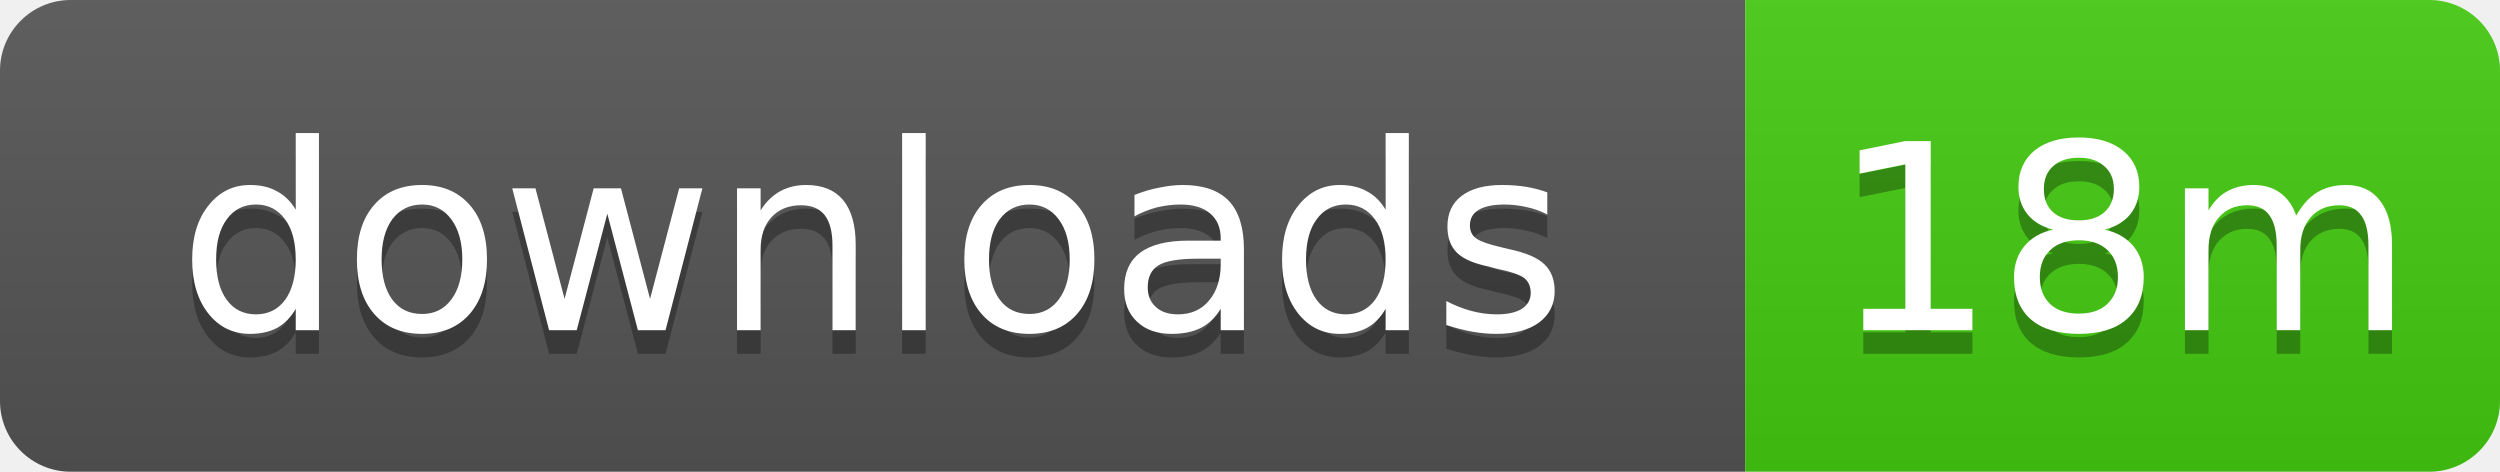
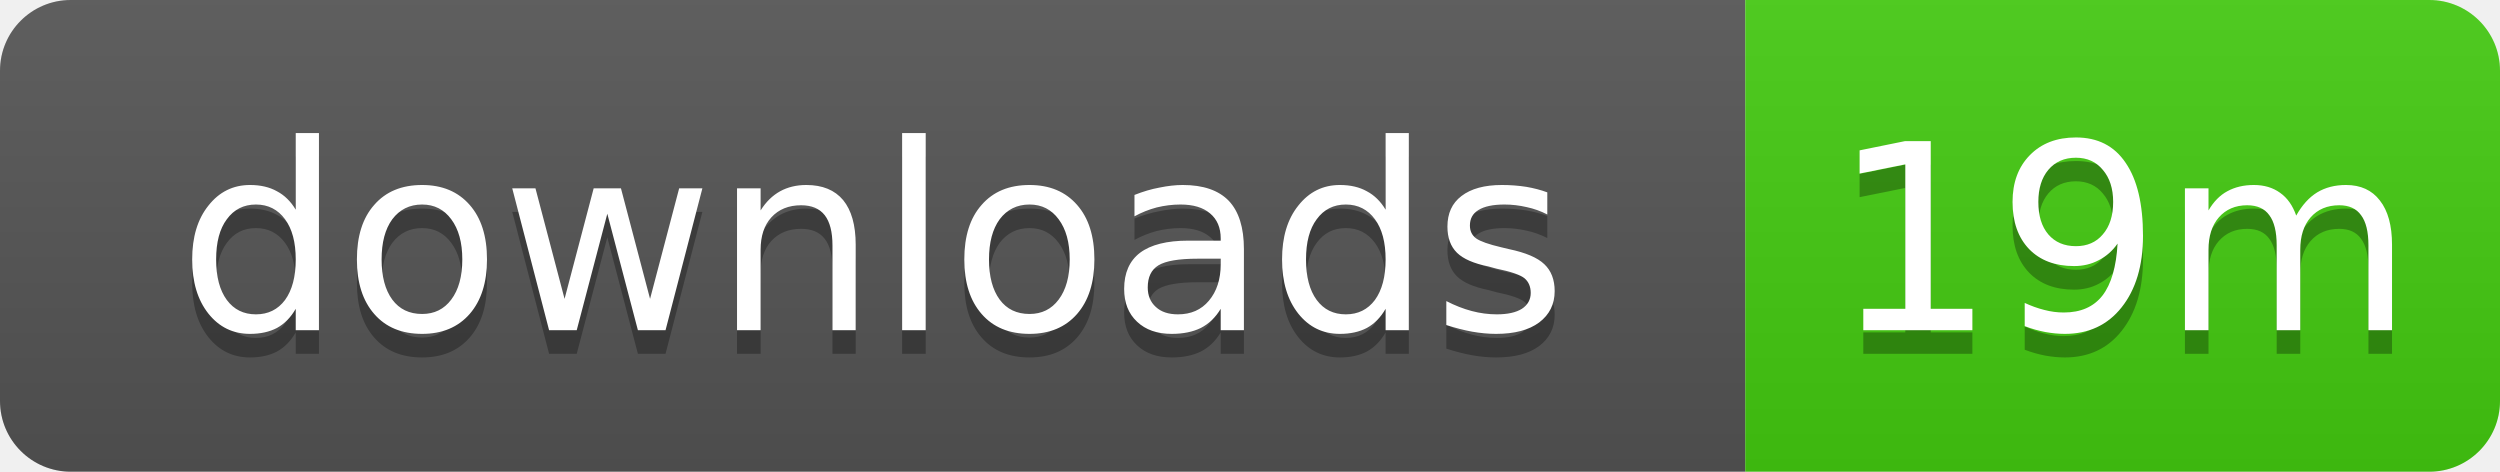
- <svg xmlns="http://www.w3.org/2000/svg" width="106" height="20" role="img" aria-label="downloads: 18m">
+ <svg xmlns="http://www.w3.org/2000/svg" width="106" height="20" role="img" aria-label="downloads: 19m">
  <linearGradient id="s" x2="0" y2="100%">
    <stop offset="0" stop-color="#bbb" stop-opacity=".1" />
    <stop offset="1" stop-opacity=".1" />
  </linearGradient>
  <clipPath id="r">
    <rect width="106" height="20" rx="3" />
  </clipPath>
  <g clip-path="url(#r)">
    <rect width="74" height="20" fill="#555" />
    <rect x="74" width="32" height="20" fill="#4c1" />
    <rect width="106" height="20" fill="url(#s)" />
  </g>
  <g fill="#fff" text-anchor="middle" font-family="Verdana,Geneva,DejaVu Sans,sans-serif" text-rendering="geometricPrecision" font-size="11">
    <text x="37" y="15" fill="#010101" fill-opacity=".3">downloads</text>
    <text x="37" y="14">downloads</text>
-     <text x="90" y="15" fill="#010101" fill-opacity=".3">18m</text>
-     <text x="90" y="14">18m</text>
+     <text x="90" y="15" fill="#010101" fill-opacity=".3">19m</text>
+     <text x="90" y="14">19m</text>
  </g>
</svg>
